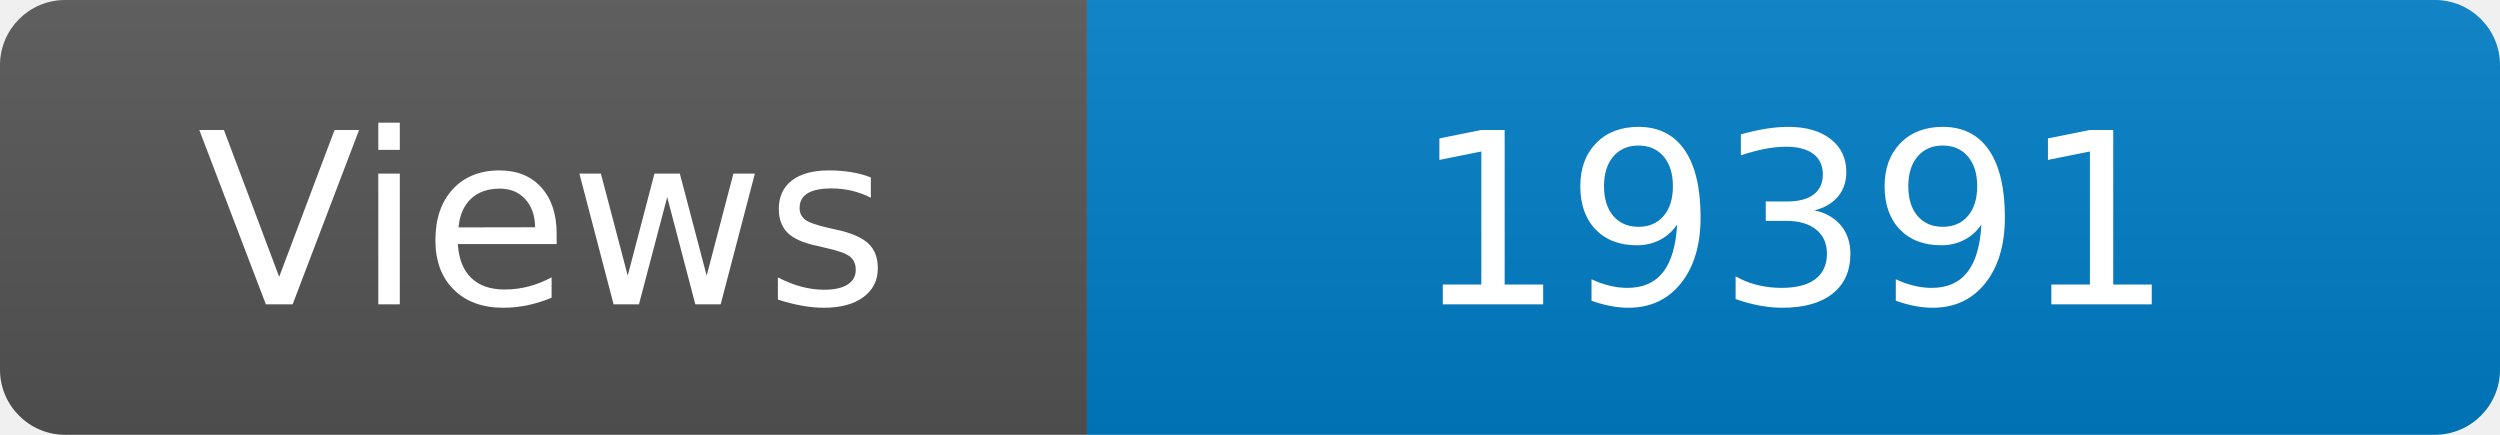
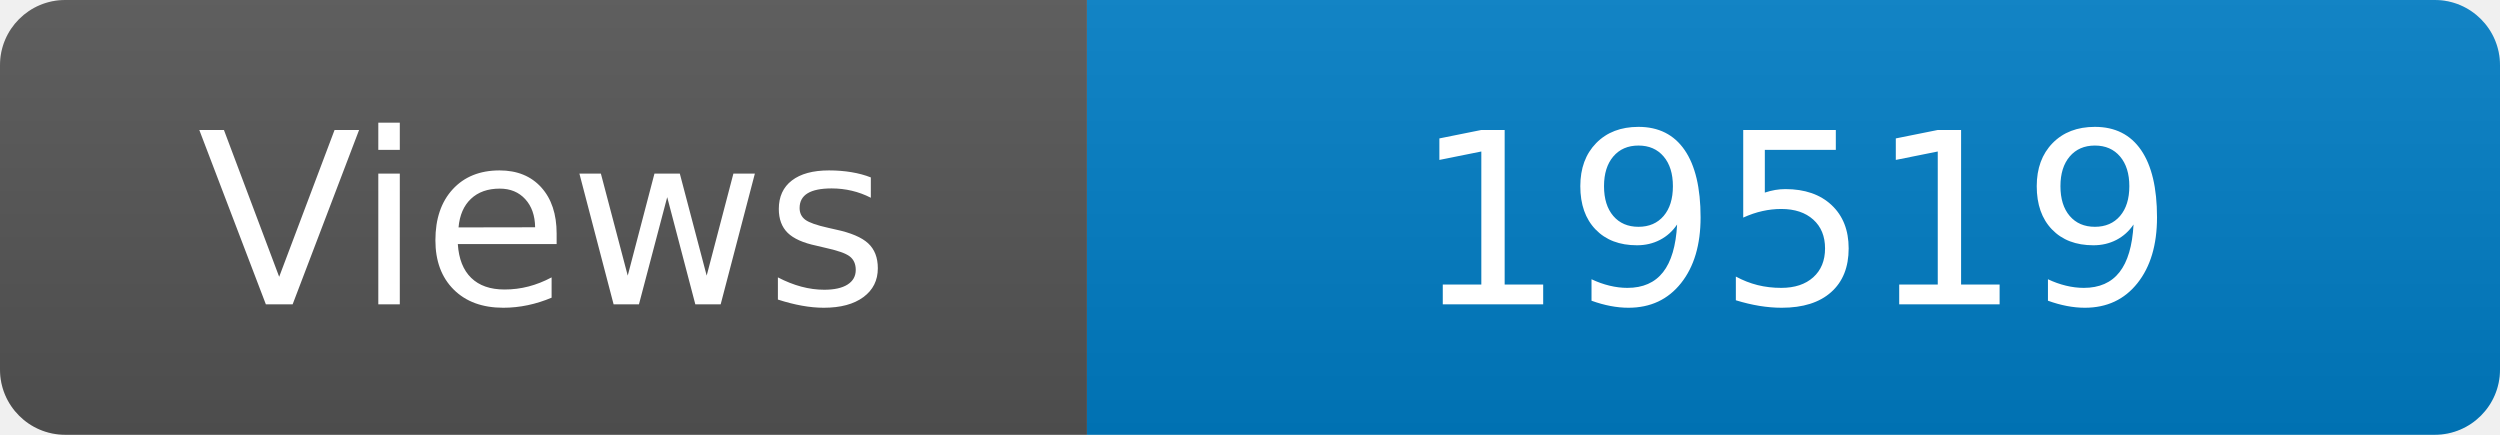
<svg xmlns="http://www.w3.org/2000/svg" width="115" height="20" role="img" aria-label="Maintained?: yes">
  <linearGradient id="s" x2="0" y2="100%">
    <stop offset="0" stop-color="#bbb" stop-opacity=".1" />
    <stop offset="1" stop-opacity=".1" />
  </linearGradient>
  <clipPath id="r">
    <rect width="115" height="20" rx="3" fill="#fff" />
  </clipPath>
  <g clip-path="url(#r)">
    <rect width="50" height="20" fill="#555" />
    <rect x="50" width="160" height="20" fill="#007ec6" />
    <rect width="115" height="20" fill="url(#s)" />
  </g>
  <g fill="#fff" text-anchor="middle" font-family="Verdana,Geneva,DejaVu Sans,sans-serif" font-size="110">
    <text x="250" y="140" transform="scale(.1)" fill="#fff">Views</text>
-     <text x="825" y="140" transform="scale(.1)" fill="#fff">19391</text>
+     <text x="825" y="140" transform="scale(.1)" fill="#fff">19519</text>
  </g>
</svg>
